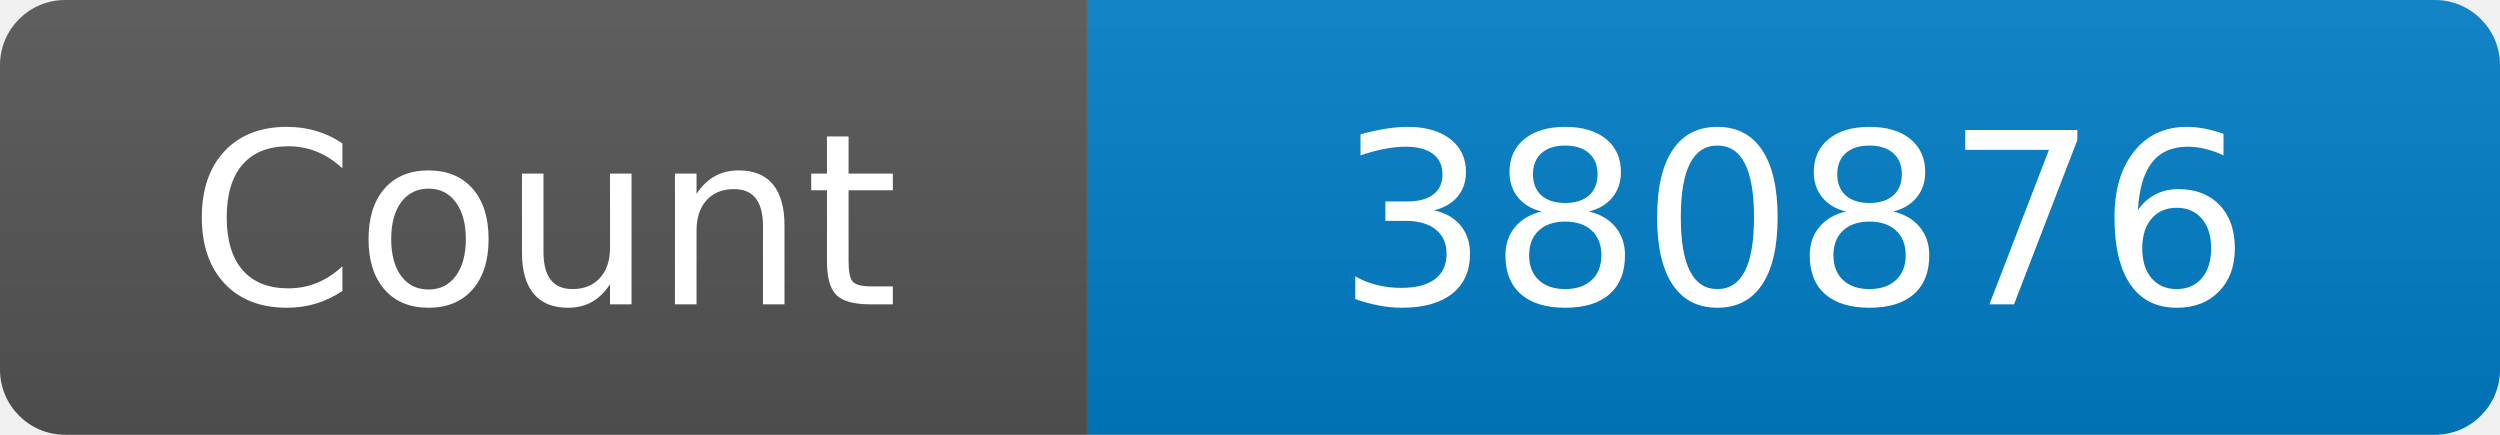
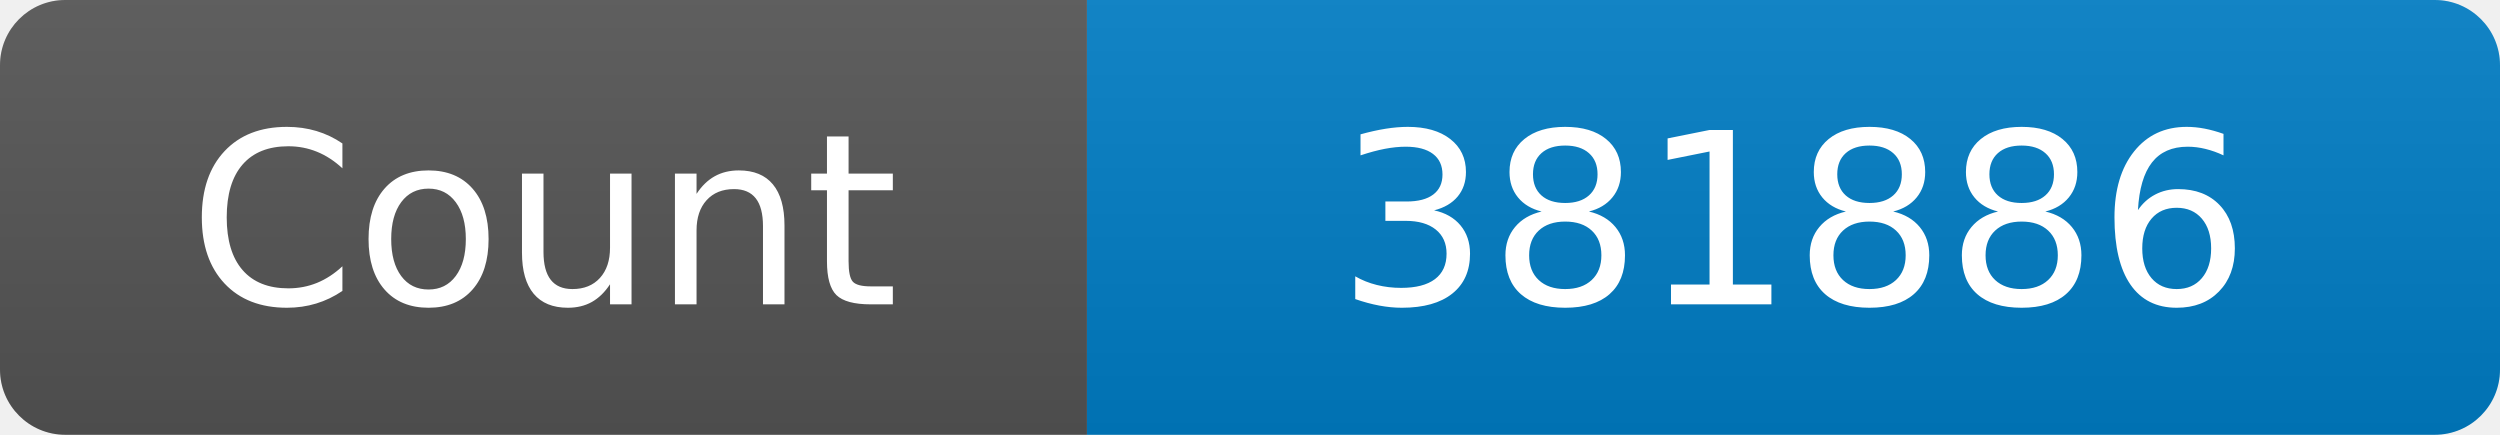
<svg xmlns="http://www.w3.org/2000/svg" width="115" height="20" role="img" aria-label="Maintained?: yes">
  <linearGradient id="s" x2="0" y2="100%">
    <stop offset="0" stop-color="#bbb" stop-opacity=".1" />
    <stop offset="1" stop-opacity=".1" />
  </linearGradient>
  <clipPath id="r">
    <rect width="115" height="20" rx="3" fill="#fff" />
  </clipPath>
  <g clip-path="url(#r)">
    <rect width="50" height="20" fill="#555" />
    <rect x="50" width="160" height="20" fill="#007ec6" />
    <rect width="115" height="20" fill="url(#s)" />
  </g>
  <g fill="#fff" text-anchor="middle" font-family="Verdana,Geneva,DejaVu Sans,sans-serif" font-size="110">
    <text x="250" y="140" transform="scale(.1)" fill="#fff">Count</text>
-     <text x="825" y="140" transform="scale(.1)" fill="#fff">380876</text>
+     <text x="825" y="140" transform="scale(.1)" fill="#fff">381886</text>
  </g>
</svg>
